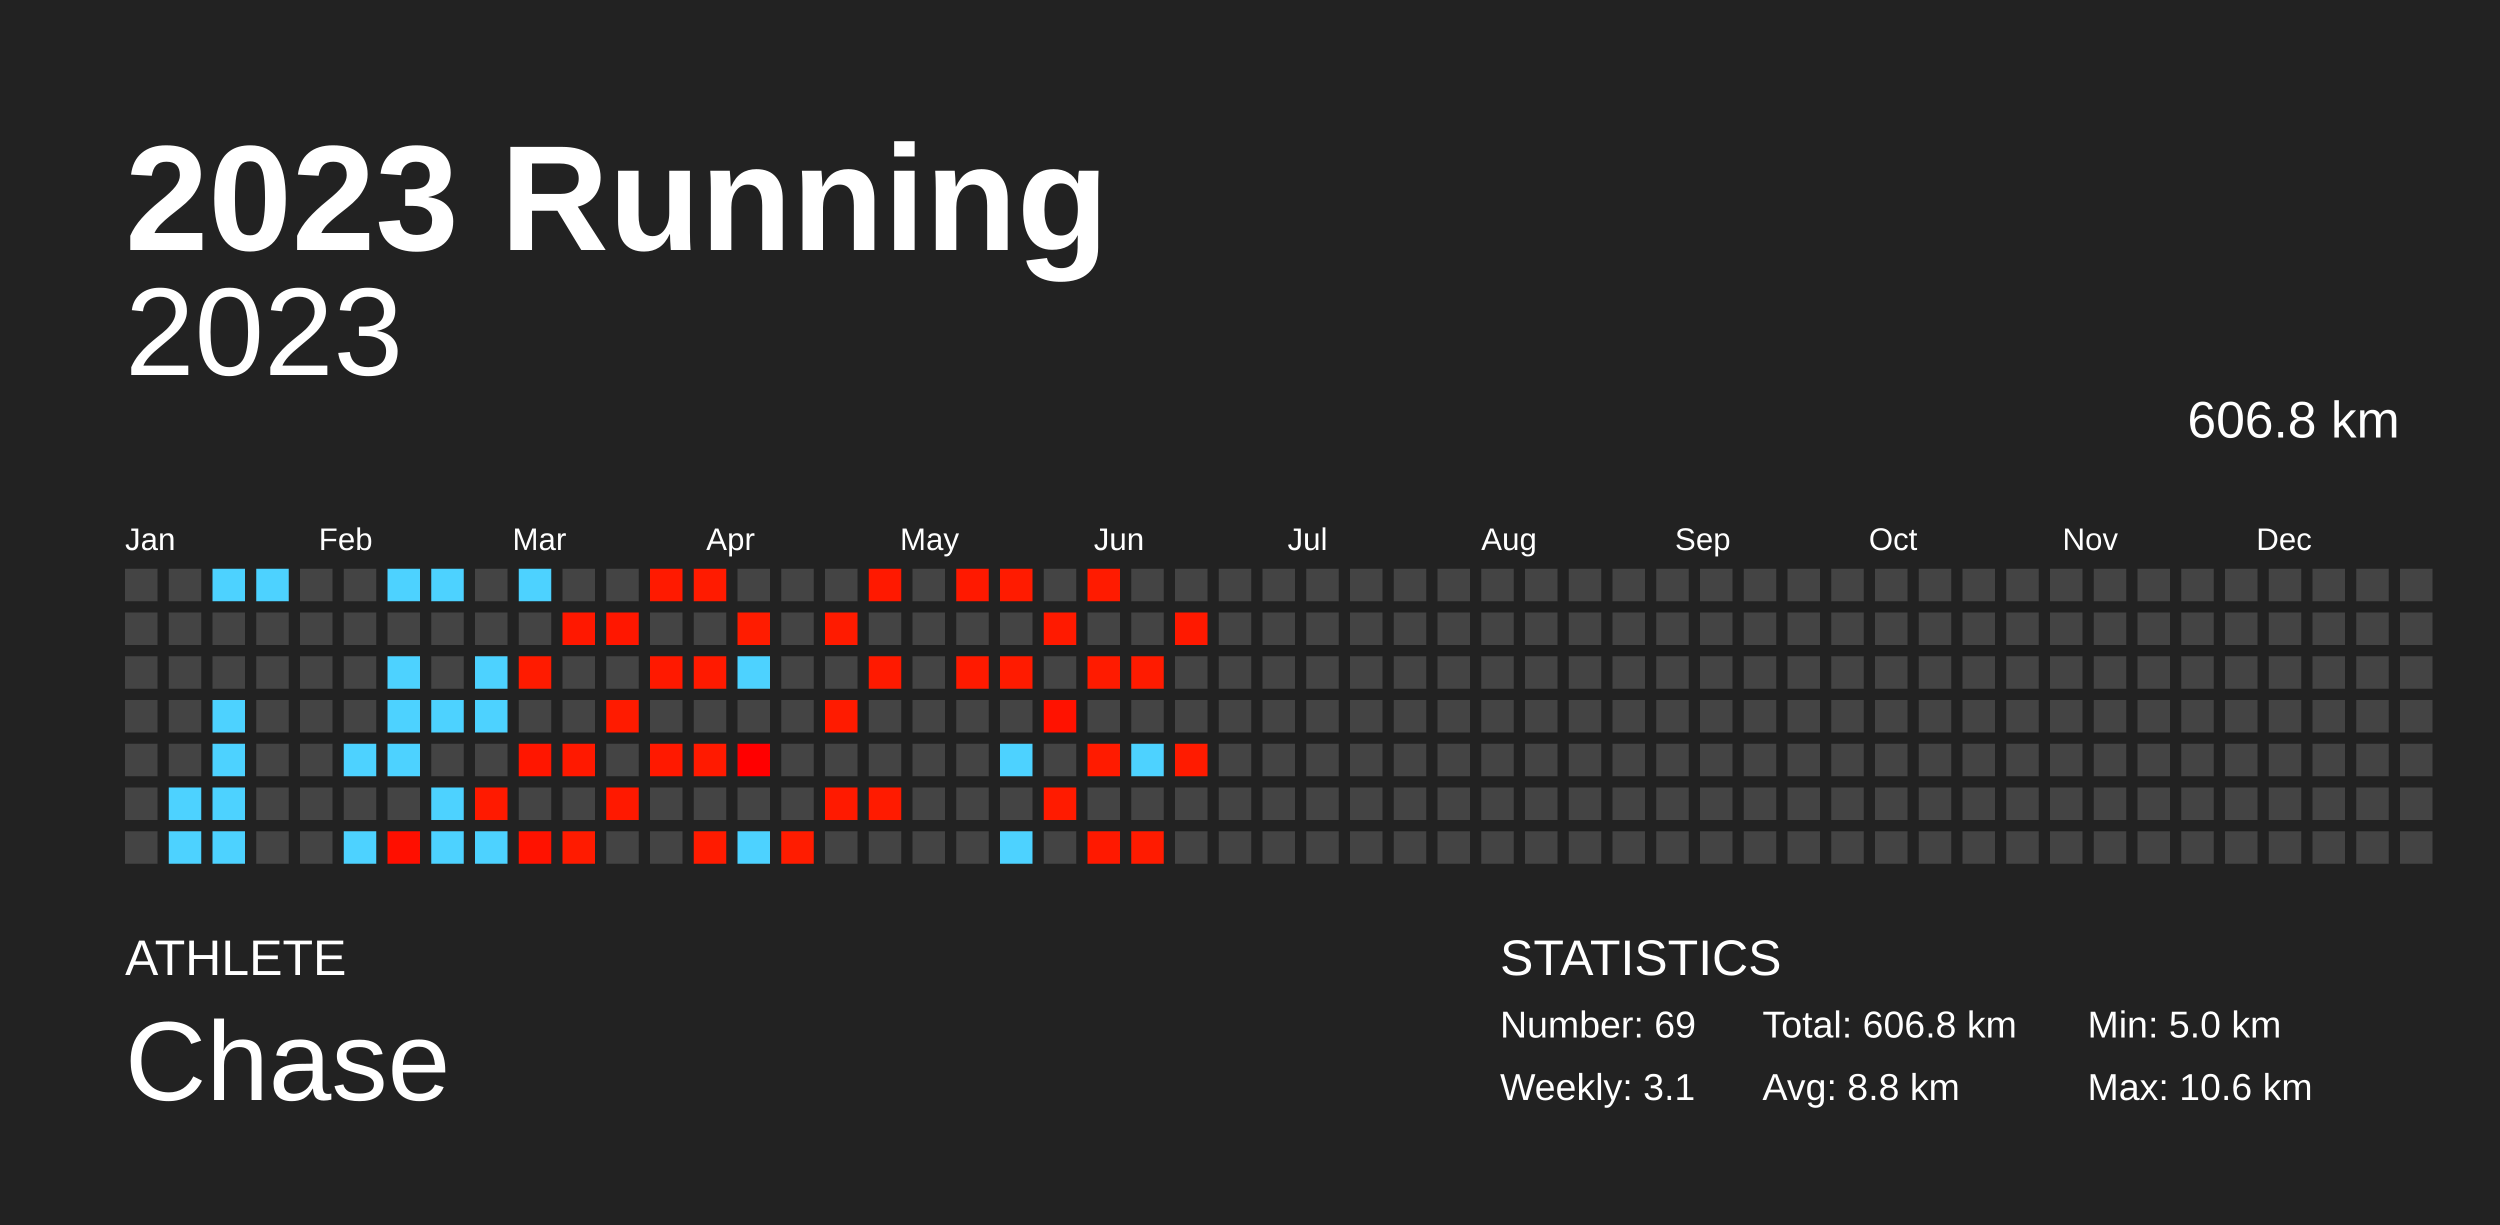
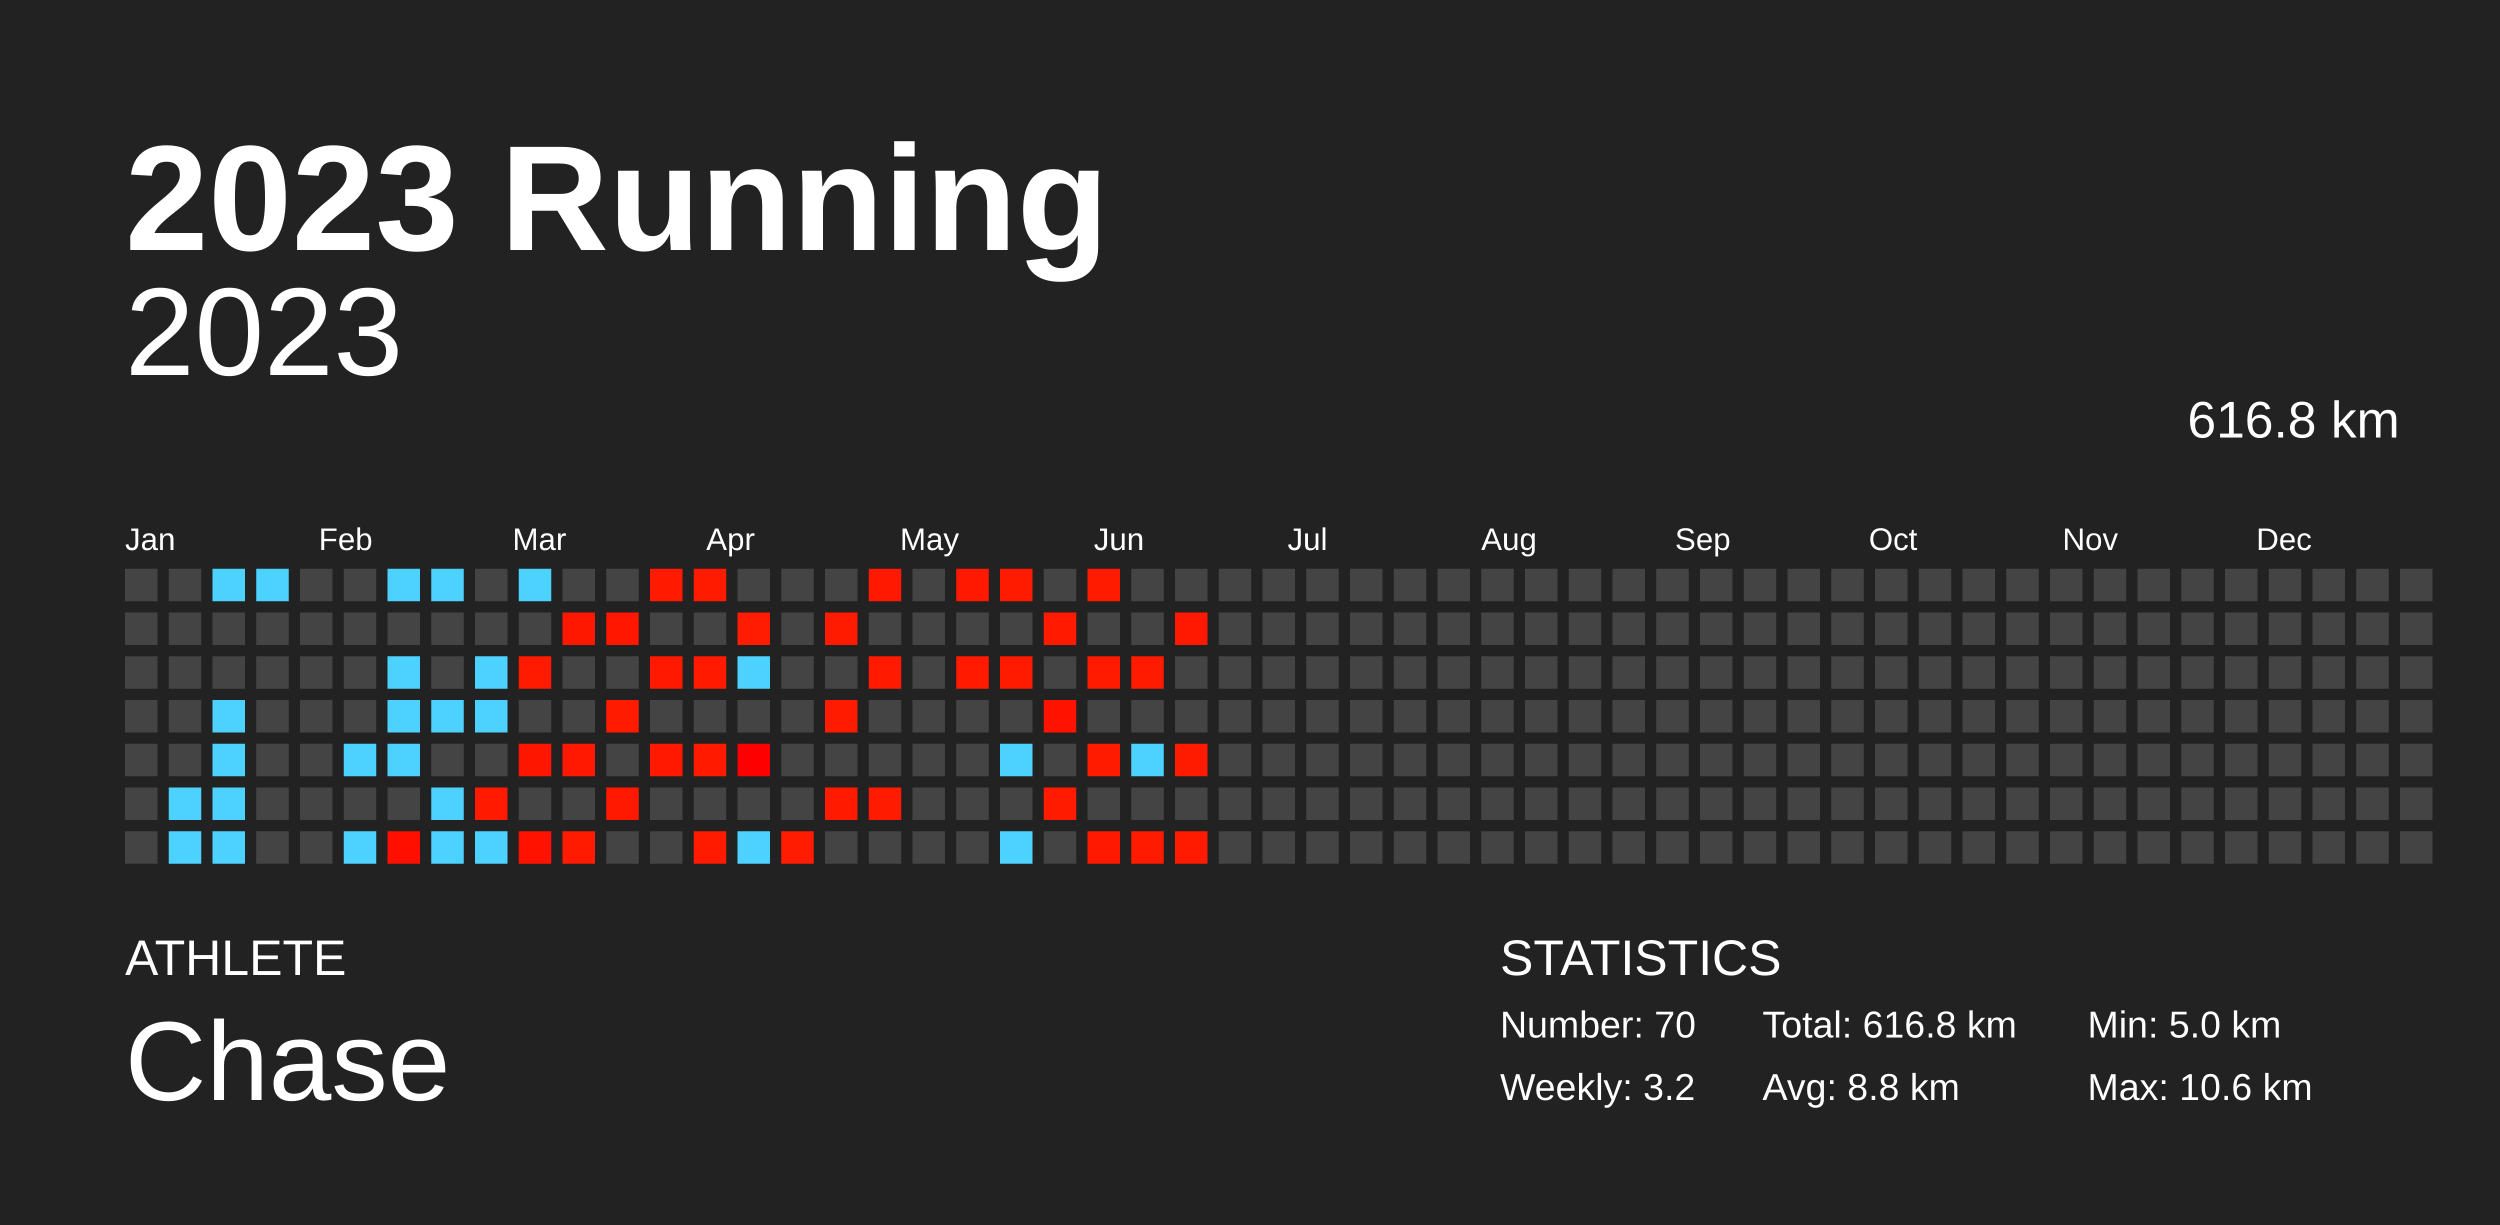
<svg xmlns="http://www.w3.org/2000/svg" baseProfile="full" height="98mm" version="1.1" viewBox="0,0,200,98" width="200mm">
  <defs />
  <rect fill="#222222" height="98" width="200" x="0" y="0" />
  <text fill="#FFFFFF" style="font-size:12px; font-family:Arial; font-weight:bold;" x="10" y="20">2023 Running</text>
  <text fill="#FFFFFF" style="font-size:4px; font-family:Arial" x="10" y="78">ATHLETE</text>
  <text fill="#FFFFFF" style="font-size:9px; font-family:Arial" x="10" y="88">Chase</text>
  <text fill="#FFFFFF" style="font-size:4px; font-family:Arial" x="120" y="78">STATISTICS</text>
-   <text fill="#FFFFFF" style="font-size:3px; font-family:Arial" x="120" y="83">Number: 69</text>
-   <text fill="#FFFFFF" style="font-size:3px; font-family:Arial" x="120" y="88">Weekly: 3.1</text>
-   <text fill="#FFFFFF" style="font-size:3px; font-family:Arial" x="141" y="83">Total: 606.8 km</text>
+   <text fill="#FFFFFF" style="font-size:3px; font-family:Arial" x="120" y="83">Number: 70</text>
+   <text fill="#FFFFFF" style="font-size:3px; font-family:Arial" x="120" y="88">Weekly: 3.2</text>
+   <text fill="#FFFFFF" style="font-size:3px; font-family:Arial" x="141" y="83">Total: 616.8 km</text>
  <text fill="#FFFFFF" style="font-size:3px; font-family:Arial" x="141" y="88">Avg: 8.8 km</text>
  <text fill="#FFFFFF" style="font-size:3px; font-family:Arial" x="167" y="83">Min: 5.0 km</text>
  <text fill="#FFFFFF" style="font-size:3px; font-family:Arial" x="167" y="88">Max: 10.6 km</text>
  <text alignment-baseline="hanging" fill="#FFFFFF" style="font-size:10.0px; font-family:Arial;" x="10" y="30">2023</text>
-   <text alignment-baseline="hanging" fill="#FFFFFF" style="font-size:4.125px; font-family:Arial;" x="175" y="35">606.8 km</text>
+   <text alignment-baseline="hanging" fill="#FFFFFF" style="font-size:4.125px; font-family:Arial;" x="175" y="35">616.8 km</text>
  <text fill="#FFFFFF" style="font-size:2.5px; font-family:Arial" x="10.0" y="44">Jan</text>
  <text fill="#FFFFFF" style="font-size:2.5px; font-family:Arial" x="25.5" y="44">Feb</text>
  <text fill="#FFFFFF" style="font-size:2.5px; font-family:Arial" x="41.0" y="44">Mar</text>
  <text fill="#FFFFFF" style="font-size:2.5px; font-family:Arial" x="56.5" y="44">Apr</text>
  <text fill="#FFFFFF" style="font-size:2.5px; font-family:Arial" x="72.0" y="44">May</text>
  <text fill="#FFFFFF" style="font-size:2.5px; font-family:Arial" x="87.5" y="44">Jun</text>
  <text fill="#FFFFFF" style="font-size:2.5px; font-family:Arial" x="103.0" y="44">Jul</text>
  <text fill="#FFFFFF" style="font-size:2.5px; font-family:Arial" x="118.5" y="44">Aug</text>
  <text fill="#FFFFFF" style="font-size:2.5px; font-family:Arial" x="134.0" y="44">Sep</text>
  <text fill="#FFFFFF" style="font-size:2.5px; font-family:Arial" x="149.5" y="44">Oct</text>
  <text fill="#FFFFFF" style="font-size:2.5px; font-family:Arial" x="165.0" y="44">Nov</text>
  <text fill="#FFFFFF" style="font-size:2.5px; font-family:Arial" x="180.5" y="44">Dec</text>
  <rect fill="#444444" height="2.6" width="2.6" x="10.0" y="45.5" />
  <rect fill="#444444" height="2.6" width="2.6" x="10.0" y="49.0" />
  <rect fill="#444444" height="2.6" width="2.6" x="10.0" y="52.5" />
  <rect fill="#444444" height="2.6" width="2.6" x="10.0" y="56.0" />
  <rect fill="#444444" height="2.6" width="2.6" x="10.0" y="59.5" />
  <rect fill="#444444" height="2.6" width="2.6" x="10.0" y="63.0" />
  <rect fill="#444444" height="2.6" width="2.6" x="10.0" y="66.5" />
  <rect fill="#444444" height="2.6" width="2.6" x="13.5" y="45.5" />
  <rect fill="#444444" height="2.6" width="2.6" x="13.5" y="49.0" />
  <rect fill="#444444" height="2.6" width="2.6" x="13.5" y="52.5" />
  <rect fill="#444444" height="2.6" width="2.6" x="13.5" y="56.0" />
  <rect fill="#444444" height="2.6" width="2.6" x="13.5" y="59.5" />
  <rect fill="#4dd2ff" height="2.6" width="2.6" x="13.5" y="63.0" />
  <rect fill="#4dd2ff" height="2.6" width="2.6" x="13.5" y="66.5" />
  <rect fill="#4dd2ff" height="2.6" width="2.6" x="17.0" y="45.5" />
  <rect fill="#444444" height="2.6" width="2.6" x="17.0" y="49.0" />
  <rect fill="#444444" height="2.6" width="2.6" x="17.0" y="52.5" />
  <rect fill="#4dd2ff" height="2.6" width="2.6" x="17.0" y="56.0" />
  <rect fill="#4dd2ff" height="2.6" width="2.6" x="17.0" y="59.5" />
  <rect fill="#4dd2ff" height="2.6" width="2.6" x="17.0" y="63.0" />
  <rect fill="#4dd2ff" height="2.6" width="2.6" x="17.0" y="66.5" />
  <rect fill="#4dd2ff" height="2.6" width="2.6" x="20.5" y="45.5" />
  <rect fill="#444444" height="2.6" width="2.6" x="20.5" y="49.0" />
  <rect fill="#444444" height="2.6" width="2.6" x="20.5" y="52.5" />
  <rect fill="#444444" height="2.6" width="2.6" x="20.5" y="56.0" />
  <rect fill="#444444" height="2.6" width="2.6" x="20.5" y="59.5" />
  <rect fill="#444444" height="2.6" width="2.6" x="20.5" y="63.0" />
  <rect fill="#444444" height="2.6" width="2.6" x="20.5" y="66.5" />
  <rect fill="#444444" height="2.6" width="2.6" x="24.0" y="45.5" />
  <rect fill="#444444" height="2.6" width="2.6" x="24.0" y="49.0" />
  <rect fill="#444444" height="2.6" width="2.6" x="24.0" y="52.5" />
  <rect fill="#444444" height="2.6" width="2.6" x="24.0" y="56.0" />
  <rect fill="#444444" height="2.6" width="2.6" x="24.0" y="59.5" />
  <rect fill="#444444" height="2.6" width="2.6" x="24.0" y="63.0" />
  <rect fill="#444444" height="2.6" width="2.6" x="24.0" y="66.5" />
  <rect fill="#444444" height="2.6" width="2.6" x="27.5" y="45.5" />
  <rect fill="#444444" height="2.6" width="2.6" x="27.5" y="49.0" />
  <rect fill="#444444" height="2.6" width="2.6" x="27.5" y="52.5" />
  <rect fill="#444444" height="2.6" width="2.6" x="27.5" y="56.0" />
  <rect fill="#4dd2ff" height="2.6" width="2.6" x="27.5" y="59.5" />
  <rect fill="#444444" height="2.6" width="2.6" x="27.5" y="63.0" />
  <rect fill="#4dd2ff" height="2.6" width="2.6" x="27.5" y="66.5" />
  <rect fill="#4dd2ff" height="2.6" width="2.6" x="31.0" y="45.5" />
  <rect fill="#444444" height="2.6" width="2.6" x="31.0" y="49.0" />
  <rect fill="#4dd2ff" height="2.6" width="2.6" x="31.0" y="52.5" />
  <rect fill="#4dd2ff" height="2.6" width="2.6" x="31.0" y="56.0" />
  <rect fill="#4dd2ff" height="2.6" width="2.6" x="31.0" y="59.5" />
  <rect fill="#444444" height="2.6" width="2.6" x="31.0" y="63.0" />
  <rect fill="#ff0f00" height="2.6" width="2.6" x="31.0" y="66.5" />
  <rect fill="#4dd2ff" height="2.6" width="2.6" x="34.5" y="45.5" />
  <rect fill="#444444" height="2.6" width="2.6" x="34.5" y="49.0" />
  <rect fill="#444444" height="2.6" width="2.6" x="34.5" y="52.5" />
  <rect fill="#4dd2ff" height="2.6" width="2.6" x="34.5" y="56.0" />
  <rect fill="#444444" height="2.6" width="2.6" x="34.5" y="59.5" />
  <rect fill="#4dd2ff" height="2.6" width="2.6" x="34.5" y="63.0" />
  <rect fill="#4dd2ff" height="2.6" width="2.6" x="34.5" y="66.5" />
  <rect fill="#444444" height="2.6" width="2.6" x="38.0" y="45.5" />
  <rect fill="#444444" height="2.6" width="2.6" x="38.0" y="49.0" />
  <rect fill="#4dd2ff" height="2.6" width="2.6" x="38.0" y="52.5" />
  <rect fill="#4dd2ff" height="2.6" width="2.6" x="38.0" y="56.0" />
  <rect fill="#444444" height="2.6" width="2.6" x="38.0" y="59.5" />
  <rect fill="#ff1a00" height="2.6" width="2.6" x="38.0" y="63.0" />
  <rect fill="#4dd2ff" height="2.6" width="2.6" x="38.0" y="66.5" />
  <rect fill="#4dd2ff" height="2.6" width="2.6" x="41.5" y="45.5" />
  <rect fill="#444444" height="2.6" width="2.6" x="41.5" y="49.0" />
  <rect fill="#ff1b00" height="2.6" width="2.6" x="41.5" y="52.5" />
  <rect fill="#444444" height="2.6" width="2.6" x="41.5" y="56.0" />
  <rect fill="#ff1600" height="2.6" width="2.6" x="41.5" y="59.5" />
  <rect fill="#444444" height="2.6" width="2.6" x="41.5" y="63.0" />
  <rect fill="#ff1200" height="2.6" width="2.6" x="41.5" y="66.5" />
  <rect fill="#444444" height="2.6" width="2.6" x="45.0" y="45.5" />
  <rect fill="#ff1800" height="2.6" width="2.6" x="45.0" y="49.0" />
  <rect fill="#444444" height="2.6" width="2.6" x="45.0" y="52.5" />
  <rect fill="#444444" height="2.6" width="2.6" x="45.0" y="56.0" />
  <rect fill="#ff1900" height="2.6" width="2.6" x="45.0" y="59.5" />
  <rect fill="#444444" height="2.6" width="2.6" x="45.0" y="63.0" />
  <rect fill="#ff1b00" height="2.6" width="2.6" x="45.0" y="66.5" />
  <rect fill="#444444" height="2.6" width="2.6" x="48.5" y="45.5" />
  <rect fill="#ff1700" height="2.6" width="2.6" x="48.5" y="49.0" />
  <rect fill="#444444" height="2.6" width="2.6" x="48.5" y="52.5" />
  <rect fill="#ff1b00" height="2.6" width="2.6" x="48.5" y="56.0" />
  <rect fill="#444444" height="2.6" width="2.6" x="48.5" y="59.5" />
  <rect fill="#ff1900" height="2.6" width="2.6" x="48.5" y="63.0" />
  <rect fill="#444444" height="2.6" width="2.6" x="48.5" y="66.5" />
  <rect fill="#ff1a00" height="2.6" width="2.6" x="52.0" y="45.5" />
  <rect fill="#444444" height="2.6" width="2.6" x="52.0" y="49.0" />
  <rect fill="#ff1900" height="2.6" width="2.6" x="52.0" y="52.5" />
  <rect fill="#444444" height="2.6" width="2.6" x="52.0" y="56.0" />
  <rect fill="#ff1900" height="2.6" width="2.6" x="52.0" y="59.5" />
  <rect fill="#444444" height="2.6" width="2.6" x="52.0" y="63.0" />
  <rect fill="#444444" height="2.6" width="2.6" x="52.0" y="66.5" />
  <rect fill="#ff1b00" height="2.6" width="2.6" x="55.5" y="45.5" />
  <rect fill="#444444" height="2.6" width="2.6" x="55.5" y="49.0" />
  <rect fill="#ff1a00" height="2.6" width="2.6" x="55.5" y="52.5" />
  <rect fill="#444444" height="2.6" width="2.6" x="55.5" y="56.0" />
  <rect fill="#ff1a00" height="2.6" width="2.6" x="55.5" y="59.5" />
  <rect fill="#444444" height="2.6" width="2.6" x="55.5" y="63.0" />
  <rect fill="#ff1b00" height="2.6" width="2.6" x="55.5" y="66.5" />
  <rect fill="#444444" height="2.6" width="2.6" x="59.0" y="45.5" />
  <rect fill="#ff1c00" height="2.6" width="2.6" x="59.0" y="49.0" />
  <rect fill="#4dd2ff" height="2.6" width="2.6" x="59.0" y="52.5" />
  <rect fill="#444444" height="2.6" width="2.6" x="59.0" y="56.0" />
  <rect fill="#ff0000" height="2.6" width="2.6" x="59.0" y="59.5" />
  <rect fill="#444444" height="2.6" width="2.6" x="59.0" y="63.0" />
  <rect fill="#4dd2ff" height="2.6" width="2.6" x="59.0" y="66.5" />
  <rect fill="#444444" height="2.6" width="2.6" x="62.5" y="45.5" />
  <rect fill="#444444" height="2.6" width="2.6" x="62.5" y="49.0" />
  <rect fill="#444444" height="2.6" width="2.6" x="62.5" y="52.5" />
  <rect fill="#444444" height="2.6" width="2.6" x="62.5" y="56.0" />
  <rect fill="#444444" height="2.6" width="2.6" x="62.5" y="59.5" />
  <rect fill="#444444" height="2.6" width="2.6" x="62.5" y="63.0" />
  <rect fill="#ff1c00" height="2.6" width="2.6" x="62.5" y="66.5" />
  <rect fill="#444444" height="2.6" width="2.6" x="66.0" y="45.5" />
  <rect fill="#ff1b00" height="2.6" width="2.6" x="66.0" y="49.0" />
  <rect fill="#444444" height="2.6" width="2.6" x="66.0" y="52.5" />
  <rect fill="#ff1b00" height="2.6" width="2.6" x="66.0" y="56.0" />
  <rect fill="#444444" height="2.6" width="2.6" x="66.0" y="59.5" />
  <rect fill="#ff1a00" height="2.6" width="2.6" x="66.0" y="63.0" />
  <rect fill="#444444" height="2.6" width="2.6" x="66.0" y="66.5" />
  <rect fill="#ff1900" height="2.6" width="2.6" x="69.5" y="45.5" />
  <rect fill="#444444" height="2.6" width="2.6" x="69.5" y="49.0" />
  <rect fill="#ff1a00" height="2.6" width="2.6" x="69.5" y="52.5" />
  <rect fill="#444444" height="2.6" width="2.6" x="69.5" y="56.0" />
  <rect fill="#444444" height="2.6" width="2.6" x="69.5" y="59.5" />
  <rect fill="#ff1b00" height="2.6" width="2.6" x="69.5" y="63.0" />
  <rect fill="#444444" height="2.6" width="2.6" x="69.5" y="66.5" />
  <rect fill="#444444" height="2.6" width="2.6" x="73.0" y="45.5" />
  <rect fill="#444444" height="2.6" width="2.6" x="73.0" y="49.0" />
  <rect fill="#444444" height="2.6" width="2.6" x="73.0" y="52.5" />
  <rect fill="#444444" height="2.6" width="2.6" x="73.0" y="56.0" />
  <rect fill="#444444" height="2.6" width="2.6" x="73.0" y="59.5" />
  <rect fill="#444444" height="2.6" width="2.6" x="73.0" y="63.0" />
  <rect fill="#444444" height="2.6" width="2.6" x="73.0" y="66.5" />
  <rect fill="#ff1900" height="2.6" width="2.6" x="76.5" y="45.5" />
  <rect fill="#444444" height="2.6" width="2.6" x="76.5" y="49.0" />
  <rect fill="#ff1a00" height="2.6" width="2.6" x="76.5" y="52.5" />
  <rect fill="#444444" height="2.6" width="2.6" x="76.5" y="56.0" />
  <rect fill="#444444" height="2.6" width="2.6" x="76.5" y="59.5" />
  <rect fill="#444444" height="2.6" width="2.6" x="76.5" y="63.0" />
  <rect fill="#444444" height="2.6" width="2.6" x="76.5" y="66.5" />
  <rect fill="#ff1b00" height="2.6" width="2.6" x="80.0" y="45.5" />
  <rect fill="#444444" height="2.6" width="2.6" x="80.0" y="49.0" />
  <rect fill="#ff1b00" height="2.6" width="2.6" x="80.0" y="52.5" />
  <rect fill="#444444" height="2.6" width="2.6" x="80.0" y="56.0" />
  <rect fill="#4dd2ff" height="2.6" width="2.6" x="80.0" y="59.5" />
  <rect fill="#444444" height="2.6" width="2.6" x="80.0" y="63.0" />
  <rect fill="#4dd2ff" height="2.6" width="2.6" x="80.0" y="66.5" />
  <rect fill="#444444" height="2.6" width="2.6" x="83.5" y="45.5" />
  <rect fill="#ff1a00" height="2.6" width="2.6" x="83.5" y="49.0" />
  <rect fill="#444444" height="2.6" width="2.6" x="83.5" y="52.5" />
  <rect fill="#ff1200" height="2.6" width="2.6" x="83.5" y="56.0" />
  <rect fill="#444444" height="2.6" width="2.6" x="83.5" y="59.5" />
  <rect fill="#ff1b00" height="2.6" width="2.6" x="83.5" y="63.0" />
  <rect fill="#444444" height="2.6" width="2.6" x="83.5" y="66.5" />
  <rect fill="#ff1b00" height="2.6" width="2.6" x="87.0" y="45.5" />
  <rect fill="#444444" height="2.6" width="2.6" x="87.0" y="49.0" />
  <rect fill="#ff1b00" height="2.6" width="2.6" x="87.0" y="52.5" />
  <rect fill="#444444" height="2.6" width="2.6" x="87.0" y="56.0" />
  <rect fill="#ff1b00" height="2.6" width="2.6" x="87.0" y="59.5" />
  <rect fill="#444444" height="2.6" width="2.6" x="87.0" y="63.0" />
  <rect fill="#ff1900" height="2.6" width="2.6" x="87.0" y="66.5" />
  <rect fill="#444444" height="2.6" width="2.6" x="90.5" y="45.5" />
  <rect fill="#444444" height="2.6" width="2.6" x="90.5" y="49.0" />
  <rect fill="#ff1b00" height="2.6" width="2.6" x="90.5" y="52.5" />
  <rect fill="#444444" height="2.6" width="2.6" x="90.5" y="56.0" />
  <rect fill="#4dd2ff" height="2.6" width="2.6" x="90.5" y="59.5" />
  <rect fill="#444444" height="2.6" width="2.6" x="90.5" y="63.0" />
  <rect fill="#ff1b00" height="2.6" width="2.6" x="90.5" y="66.5" />
  <rect fill="#444444" height="2.6" width="2.6" x="94.0" y="45.5" />
  <rect fill="#ff1900" height="2.6" width="2.6" x="94.0" y="49.0" />
  <rect fill="#444444" height="2.6" width="2.6" x="94.0" y="52.5" />
  <rect fill="#444444" height="2.6" width="2.6" x="94.0" y="56.0" />
  <rect fill="#ff1b00" height="2.6" width="2.6" x="94.0" y="59.5" />
  <rect fill="#444444" height="2.6" width="2.6" x="94.0" y="63.0" />
-   <rect fill="#444444" height="2.6" width="2.6" x="94.0" y="66.5" />
+   <rect fill="#ff1b00" height="2.6" width="2.6" x="94.0" y="66.5" />
  <rect fill="#444444" height="2.6" width="2.6" x="97.5" y="45.5" />
  <rect fill="#444444" height="2.6" width="2.6" x="97.5" y="49.0" />
  <rect fill="#444444" height="2.6" width="2.6" x="97.5" y="52.5" />
  <rect fill="#444444" height="2.6" width="2.6" x="97.5" y="56.0" />
  <rect fill="#444444" height="2.6" width="2.6" x="97.5" y="59.5" />
  <rect fill="#444444" height="2.6" width="2.6" x="97.5" y="63.0" />
  <rect fill="#444444" height="2.6" width="2.6" x="97.5" y="66.5" />
  <rect fill="#444444" height="2.6" width="2.6" x="101.0" y="45.5" />
  <rect fill="#444444" height="2.6" width="2.6" x="101.0" y="49.0" />
  <rect fill="#444444" height="2.6" width="2.6" x="101.0" y="52.5" />
  <rect fill="#444444" height="2.6" width="2.6" x="101.0" y="56.0" />
  <rect fill="#444444" height="2.6" width="2.6" x="101.0" y="59.5" />
  <rect fill="#444444" height="2.6" width="2.6" x="101.0" y="63.0" />
  <rect fill="#444444" height="2.6" width="2.6" x="101.0" y="66.5" />
  <rect fill="#444444" height="2.6" width="2.6" x="104.5" y="45.5" />
  <rect fill="#444444" height="2.6" width="2.6" x="104.5" y="49.0" />
  <rect fill="#444444" height="2.6" width="2.6" x="104.5" y="52.5" />
  <rect fill="#444444" height="2.6" width="2.6" x="104.5" y="56.0" />
  <rect fill="#444444" height="2.6" width="2.6" x="104.5" y="59.5" />
  <rect fill="#444444" height="2.6" width="2.6" x="104.5" y="63.0" />
  <rect fill="#444444" height="2.6" width="2.6" x="104.5" y="66.5" />
  <rect fill="#444444" height="2.6" width="2.6" x="108.0" y="45.5" />
  <rect fill="#444444" height="2.6" width="2.6" x="108.0" y="49.0" />
  <rect fill="#444444" height="2.6" width="2.6" x="108.0" y="52.5" />
  <rect fill="#444444" height="2.6" width="2.6" x="108.0" y="56.0" />
  <rect fill="#444444" height="2.6" width="2.6" x="108.0" y="59.5" />
  <rect fill="#444444" height="2.6" width="2.6" x="108.0" y="63.0" />
  <rect fill="#444444" height="2.6" width="2.6" x="108.0" y="66.5" />
  <rect fill="#444444" height="2.6" width="2.6" x="111.5" y="45.5" />
  <rect fill="#444444" height="2.6" width="2.6" x="111.5" y="49.0" />
  <rect fill="#444444" height="2.6" width="2.6" x="111.5" y="52.5" />
  <rect fill="#444444" height="2.6" width="2.6" x="111.5" y="56.0" />
  <rect fill="#444444" height="2.6" width="2.6" x="111.5" y="59.5" />
  <rect fill="#444444" height="2.6" width="2.6" x="111.5" y="63.0" />
  <rect fill="#444444" height="2.6" width="2.6" x="111.5" y="66.5" />
  <rect fill="#444444" height="2.6" width="2.6" x="115.0" y="45.5" />
  <rect fill="#444444" height="2.6" width="2.6" x="115.0" y="49.0" />
  <rect fill="#444444" height="2.6" width="2.6" x="115.0" y="52.5" />
  <rect fill="#444444" height="2.6" width="2.6" x="115.0" y="56.0" />
  <rect fill="#444444" height="2.6" width="2.6" x="115.0" y="59.5" />
  <rect fill="#444444" height="2.6" width="2.6" x="115.0" y="63.0" />
  <rect fill="#444444" height="2.6" width="2.6" x="115.0" y="66.5" />
  <rect fill="#444444" height="2.6" width="2.6" x="118.5" y="45.5" />
  <rect fill="#444444" height="2.6" width="2.6" x="118.5" y="49.0" />
  <rect fill="#444444" height="2.6" width="2.6" x="118.5" y="52.5" />
  <rect fill="#444444" height="2.6" width="2.6" x="118.5" y="56.0" />
  <rect fill="#444444" height="2.6" width="2.6" x="118.5" y="59.5" />
  <rect fill="#444444" height="2.6" width="2.6" x="118.5" y="63.0" />
  <rect fill="#444444" height="2.6" width="2.6" x="118.5" y="66.5" />
  <rect fill="#444444" height="2.6" width="2.6" x="122.0" y="45.5" />
  <rect fill="#444444" height="2.6" width="2.6" x="122.0" y="49.0" />
  <rect fill="#444444" height="2.6" width="2.6" x="122.0" y="52.5" />
  <rect fill="#444444" height="2.6" width="2.6" x="122.0" y="56.0" />
  <rect fill="#444444" height="2.6" width="2.6" x="122.0" y="59.5" />
  <rect fill="#444444" height="2.6" width="2.6" x="122.0" y="63.0" />
  <rect fill="#444444" height="2.6" width="2.6" x="122.0" y="66.5" />
  <rect fill="#444444" height="2.6" width="2.6" x="125.5" y="45.5" />
  <rect fill="#444444" height="2.6" width="2.6" x="125.5" y="49.0" />
  <rect fill="#444444" height="2.6" width="2.6" x="125.5" y="52.5" />
  <rect fill="#444444" height="2.6" width="2.6" x="125.5" y="56.0" />
  <rect fill="#444444" height="2.6" width="2.6" x="125.5" y="59.5" />
  <rect fill="#444444" height="2.6" width="2.6" x="125.5" y="63.0" />
  <rect fill="#444444" height="2.6" width="2.6" x="125.5" y="66.5" />
  <rect fill="#444444" height="2.6" width="2.6" x="129.0" y="45.5" />
  <rect fill="#444444" height="2.6" width="2.6" x="129.0" y="49.0" />
  <rect fill="#444444" height="2.6" width="2.6" x="129.0" y="52.5" />
  <rect fill="#444444" height="2.6" width="2.6" x="129.0" y="56.0" />
  <rect fill="#444444" height="2.6" width="2.6" x="129.0" y="59.5" />
  <rect fill="#444444" height="2.6" width="2.6" x="129.0" y="63.0" />
  <rect fill="#444444" height="2.6" width="2.6" x="129.0" y="66.5" />
  <rect fill="#444444" height="2.6" width="2.6" x="132.5" y="45.5" />
  <rect fill="#444444" height="2.6" width="2.6" x="132.5" y="49.0" />
  <rect fill="#444444" height="2.6" width="2.6" x="132.5" y="52.5" />
  <rect fill="#444444" height="2.6" width="2.6" x="132.5" y="56.0" />
  <rect fill="#444444" height="2.6" width="2.6" x="132.5" y="59.5" />
  <rect fill="#444444" height="2.6" width="2.6" x="132.5" y="63.0" />
  <rect fill="#444444" height="2.6" width="2.6" x="132.5" y="66.5" />
  <rect fill="#444444" height="2.6" width="2.6" x="136.0" y="45.5" />
  <rect fill="#444444" height="2.6" width="2.6" x="136.0" y="49.0" />
  <rect fill="#444444" height="2.6" width="2.6" x="136.0" y="52.5" />
  <rect fill="#444444" height="2.6" width="2.6" x="136.0" y="56.0" />
  <rect fill="#444444" height="2.6" width="2.6" x="136.0" y="59.5" />
  <rect fill="#444444" height="2.6" width="2.6" x="136.0" y="63.0" />
  <rect fill="#444444" height="2.6" width="2.6" x="136.0" y="66.5" />
  <rect fill="#444444" height="2.6" width="2.6" x="139.5" y="45.5" />
  <rect fill="#444444" height="2.6" width="2.6" x="139.5" y="49.0" />
  <rect fill="#444444" height="2.6" width="2.6" x="139.5" y="52.5" />
  <rect fill="#444444" height="2.6" width="2.6" x="139.5" y="56.0" />
  <rect fill="#444444" height="2.6" width="2.6" x="139.5" y="59.5" />
  <rect fill="#444444" height="2.6" width="2.6" x="139.5" y="63.0" />
  <rect fill="#444444" height="2.6" width="2.6" x="139.5" y="66.5" />
  <rect fill="#444444" height="2.6" width="2.6" x="143.0" y="45.5" />
  <rect fill="#444444" height="2.6" width="2.6" x="143.0" y="49.0" />
  <rect fill="#444444" height="2.6" width="2.6" x="143.0" y="52.5" />
  <rect fill="#444444" height="2.6" width="2.6" x="143.0" y="56.0" />
  <rect fill="#444444" height="2.6" width="2.6" x="143.0" y="59.5" />
  <rect fill="#444444" height="2.6" width="2.6" x="143.0" y="63.0" />
  <rect fill="#444444" height="2.6" width="2.6" x="143.0" y="66.5" />
  <rect fill="#444444" height="2.6" width="2.6" x="146.5" y="45.5" />
  <rect fill="#444444" height="2.6" width="2.6" x="146.5" y="49.0" />
  <rect fill="#444444" height="2.6" width="2.6" x="146.5" y="52.5" />
  <rect fill="#444444" height="2.6" width="2.6" x="146.5" y="56.0" />
  <rect fill="#444444" height="2.6" width="2.6" x="146.5" y="59.5" />
  <rect fill="#444444" height="2.6" width="2.6" x="146.5" y="63.0" />
  <rect fill="#444444" height="2.6" width="2.6" x="146.5" y="66.5" />
  <rect fill="#444444" height="2.6" width="2.6" x="150.0" y="45.5" />
  <rect fill="#444444" height="2.6" width="2.6" x="150.0" y="49.0" />
  <rect fill="#444444" height="2.6" width="2.6" x="150.0" y="52.5" />
  <rect fill="#444444" height="2.6" width="2.6" x="150.0" y="56.0" />
  <rect fill="#444444" height="2.6" width="2.6" x="150.0" y="59.5" />
  <rect fill="#444444" height="2.6" width="2.6" x="150.0" y="63.0" />
  <rect fill="#444444" height="2.6" width="2.6" x="150.0" y="66.5" />
  <rect fill="#444444" height="2.6" width="2.6" x="153.5" y="45.5" />
  <rect fill="#444444" height="2.6" width="2.6" x="153.5" y="49.0" />
  <rect fill="#444444" height="2.6" width="2.6" x="153.5" y="52.5" />
  <rect fill="#444444" height="2.6" width="2.6" x="153.5" y="56.0" />
  <rect fill="#444444" height="2.6" width="2.6" x="153.5" y="59.5" />
  <rect fill="#444444" height="2.6" width="2.6" x="153.5" y="63.0" />
  <rect fill="#444444" height="2.6" width="2.6" x="153.5" y="66.5" />
  <rect fill="#444444" height="2.6" width="2.6" x="157.0" y="45.5" />
  <rect fill="#444444" height="2.6" width="2.6" x="157.0" y="49.0" />
  <rect fill="#444444" height="2.6" width="2.6" x="157.0" y="52.5" />
  <rect fill="#444444" height="2.6" width="2.6" x="157.0" y="56.0" />
  <rect fill="#444444" height="2.6" width="2.6" x="157.0" y="59.5" />
  <rect fill="#444444" height="2.6" width="2.6" x="157.0" y="63.0" />
  <rect fill="#444444" height="2.6" width="2.6" x="157.0" y="66.5" />
  <rect fill="#444444" height="2.6" width="2.6" x="160.5" y="45.5" />
  <rect fill="#444444" height="2.6" width="2.6" x="160.5" y="49.0" />
  <rect fill="#444444" height="2.6" width="2.6" x="160.5" y="52.5" />
  <rect fill="#444444" height="2.6" width="2.6" x="160.5" y="56.0" />
  <rect fill="#444444" height="2.6" width="2.6" x="160.5" y="59.5" />
  <rect fill="#444444" height="2.6" width="2.6" x="160.5" y="63.0" />
  <rect fill="#444444" height="2.6" width="2.6" x="160.5" y="66.5" />
  <rect fill="#444444" height="2.6" width="2.6" x="164.0" y="45.5" />
  <rect fill="#444444" height="2.6" width="2.6" x="164.0" y="49.0" />
  <rect fill="#444444" height="2.6" width="2.6" x="164.0" y="52.5" />
  <rect fill="#444444" height="2.6" width="2.6" x="164.0" y="56.0" />
  <rect fill="#444444" height="2.6" width="2.6" x="164.0" y="59.5" />
  <rect fill="#444444" height="2.6" width="2.6" x="164.0" y="63.0" />
  <rect fill="#444444" height="2.6" width="2.6" x="164.0" y="66.5" />
  <rect fill="#444444" height="2.6" width="2.6" x="167.5" y="45.5" />
  <rect fill="#444444" height="2.6" width="2.6" x="167.5" y="49.0" />
  <rect fill="#444444" height="2.6" width="2.6" x="167.5" y="52.5" />
  <rect fill="#444444" height="2.6" width="2.6" x="167.5" y="56.0" />
  <rect fill="#444444" height="2.6" width="2.6" x="167.5" y="59.5" />
  <rect fill="#444444" height="2.6" width="2.6" x="167.5" y="63.0" />
  <rect fill="#444444" height="2.6" width="2.6" x="167.5" y="66.5" />
  <rect fill="#444444" height="2.6" width="2.6" x="171.0" y="45.5" />
  <rect fill="#444444" height="2.6" width="2.6" x="171.0" y="49.0" />
  <rect fill="#444444" height="2.6" width="2.6" x="171.0" y="52.5" />
  <rect fill="#444444" height="2.6" width="2.6" x="171.0" y="56.0" />
  <rect fill="#444444" height="2.6" width="2.6" x="171.0" y="59.5" />
  <rect fill="#444444" height="2.6" width="2.6" x="171.0" y="63.0" />
  <rect fill="#444444" height="2.6" width="2.6" x="171.0" y="66.5" />
  <rect fill="#444444" height="2.6" width="2.6" x="174.5" y="45.5" />
  <rect fill="#444444" height="2.6" width="2.6" x="174.5" y="49.0" />
  <rect fill="#444444" height="2.6" width="2.6" x="174.5" y="52.5" />
  <rect fill="#444444" height="2.6" width="2.6" x="174.5" y="56.0" />
  <rect fill="#444444" height="2.6" width="2.6" x="174.5" y="59.5" />
  <rect fill="#444444" height="2.6" width="2.6" x="174.5" y="63.0" />
  <rect fill="#444444" height="2.6" width="2.6" x="174.5" y="66.5" />
  <rect fill="#444444" height="2.6" width="2.6" x="178.0" y="45.5" />
  <rect fill="#444444" height="2.6" width="2.6" x="178.0" y="49.0" />
  <rect fill="#444444" height="2.6" width="2.6" x="178.0" y="52.5" />
  <rect fill="#444444" height="2.6" width="2.6" x="178.0" y="56.0" />
  <rect fill="#444444" height="2.6" width="2.6" x="178.0" y="59.5" />
  <rect fill="#444444" height="2.6" width="2.6" x="178.0" y="63.0" />
  <rect fill="#444444" height="2.6" width="2.6" x="178.0" y="66.5" />
  <rect fill="#444444" height="2.6" width="2.6" x="181.5" y="45.5" />
  <rect fill="#444444" height="2.6" width="2.6" x="181.5" y="49.0" />
  <rect fill="#444444" height="2.6" width="2.6" x="181.5" y="52.5" />
  <rect fill="#444444" height="2.6" width="2.6" x="181.5" y="56.0" />
  <rect fill="#444444" height="2.6" width="2.6" x="181.5" y="59.5" />
  <rect fill="#444444" height="2.6" width="2.6" x="181.5" y="63.0" />
  <rect fill="#444444" height="2.6" width="2.6" x="181.5" y="66.5" />
  <rect fill="#444444" height="2.6" width="2.6" x="185.0" y="45.5" />
  <rect fill="#444444" height="2.6" width="2.6" x="185.0" y="49.0" />
  <rect fill="#444444" height="2.6" width="2.6" x="185.0" y="52.5" />
  <rect fill="#444444" height="2.6" width="2.6" x="185.0" y="56.0" />
  <rect fill="#444444" height="2.6" width="2.6" x="185.0" y="59.5" />
  <rect fill="#444444" height="2.6" width="2.6" x="185.0" y="63.0" />
  <rect fill="#444444" height="2.6" width="2.6" x="185.0" y="66.5" />
  <rect fill="#444444" height="2.6" width="2.6" x="188.5" y="45.5" />
  <rect fill="#444444" height="2.6" width="2.6" x="188.5" y="49.0" />
  <rect fill="#444444" height="2.6" width="2.6" x="188.5" y="52.5" />
  <rect fill="#444444" height="2.6" width="2.6" x="188.5" y="56.0" />
  <rect fill="#444444" height="2.6" width="2.6" x="188.5" y="59.5" />
  <rect fill="#444444" height="2.6" width="2.6" x="188.5" y="63.0" />
  <rect fill="#444444" height="2.6" width="2.6" x="188.5" y="66.5" />
  <rect fill="#444444" height="2.6" width="2.6" x="192.0" y="45.5" />
  <rect fill="#444444" height="2.6" width="2.6" x="192.0" y="49.0" />
  <rect fill="#444444" height="2.6" width="2.6" x="192.0" y="52.5" />
  <rect fill="#444444" height="2.6" width="2.6" x="192.0" y="56.0" />
  <rect fill="#444444" height="2.6" width="2.6" x="192.0" y="59.5" />
  <rect fill="#444444" height="2.6" width="2.6" x="192.0" y="63.0" />
  <rect fill="#444444" height="2.6" width="2.6" x="192.0" y="66.5" />
</svg>
